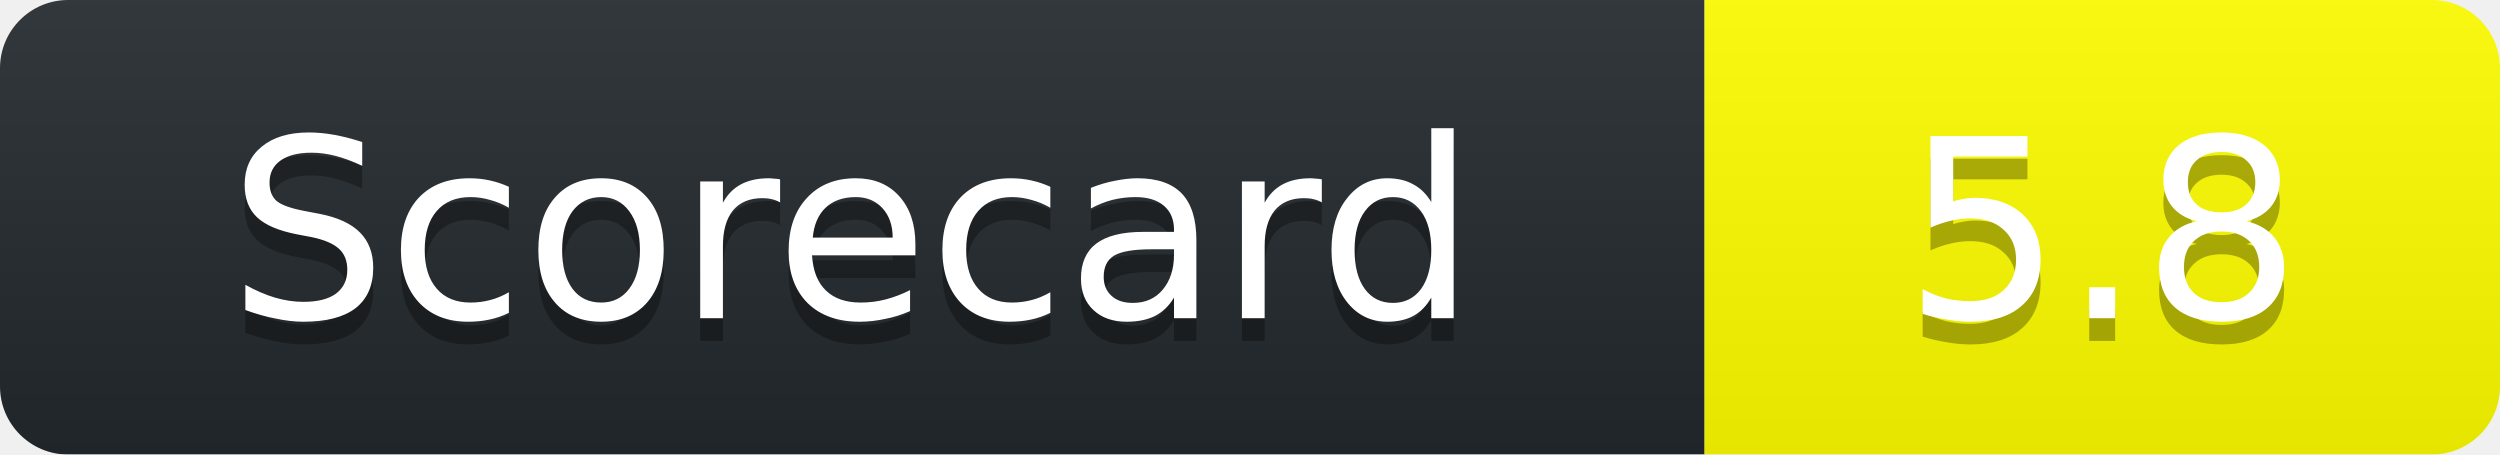
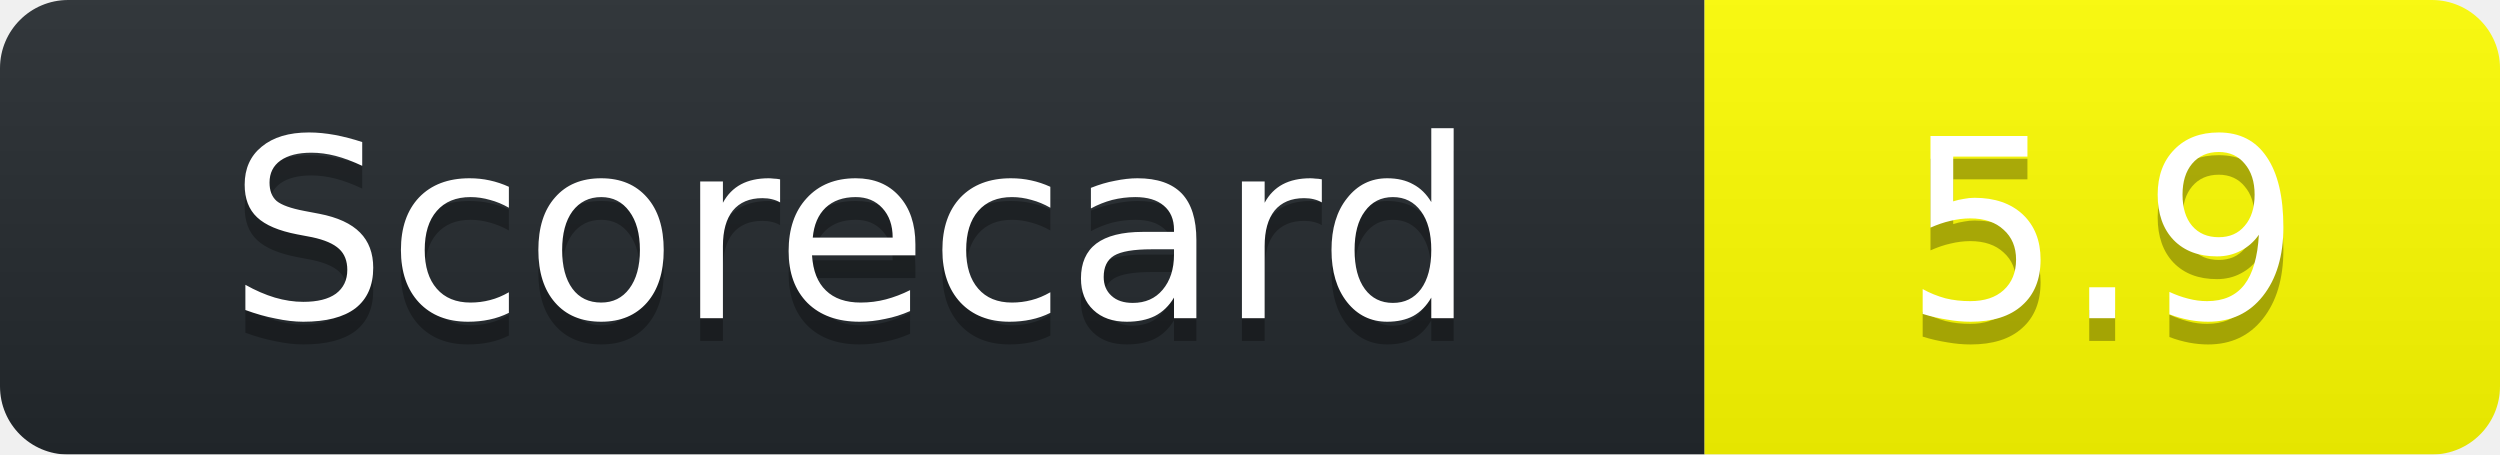
<svg xmlns="http://www.w3.org/2000/svg" width="110" height="20">
  <linearGradient id="b" x2="0" y2="100%">
    <stop offset="0" stop-color="#bbb" stop-opacity=".1" />
    <stop offset="1" stop-opacity=".1" />
  </linearGradient>
  <mask id="a">
    <rect width="110" height="20" rx="3" fill="#fff" />
  </mask>
  <g mask="url(#a)">
    <path fill="#24292E" d="M0 0h75v20H0z" />
    <path fill="yellow" d="M75 0h35v20H75z" />
    <path fill="url(#b)" d="M0 0h110v20H0z" />
  </g>
  <g fill="#fff" text-anchor="middle" font-family="DejaVu Sans,Verdana,Geneva,sans-serif" font-size="11">
    <text x="37.5" y="15" fill="#010101" fill-opacity=".3">Scorecard</text>
    <text x="37.5" y="14">Scorecard</text>
-     <text x="92.5" y="15" fill="#010101" fill-opacity=".3">5.8</text>
-     <text x="92.5" y="14">5.8</text>
+     <text x="92.5" y="15" fill="#010101" fill-opacity=".3">5.9</text>
+     <text x="92.5" y="14">5.9</text>
  </g>
</svg>
